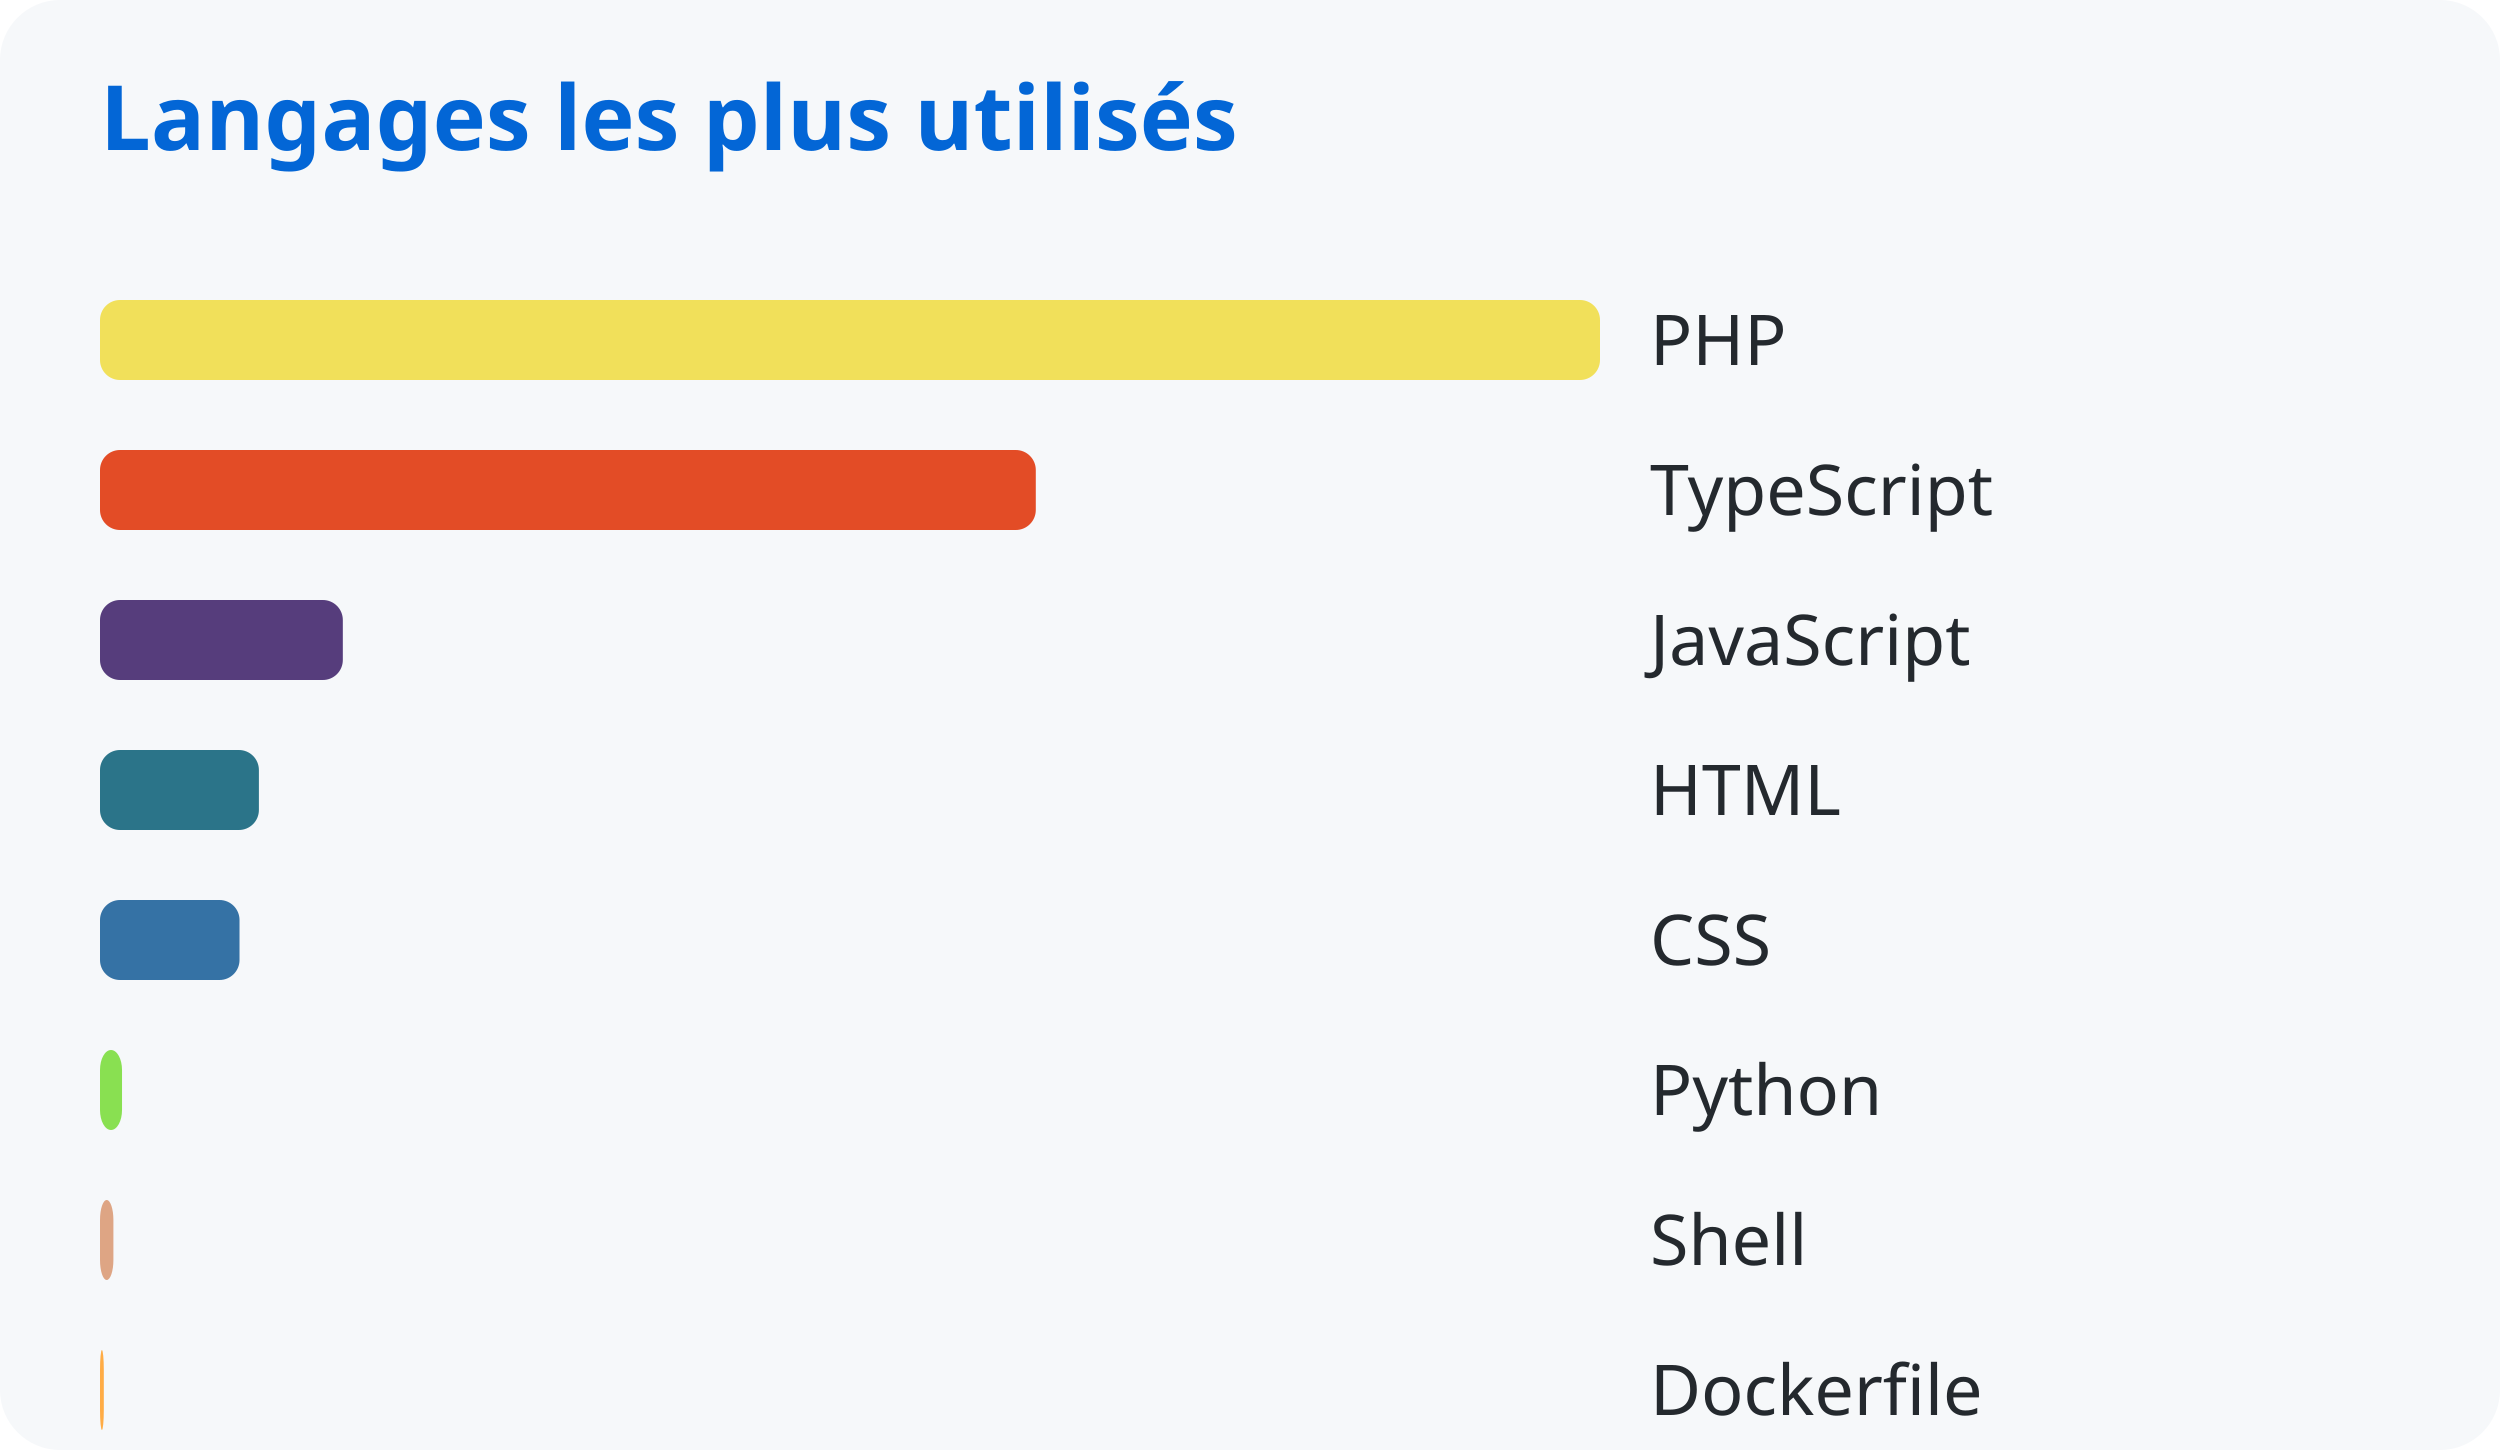
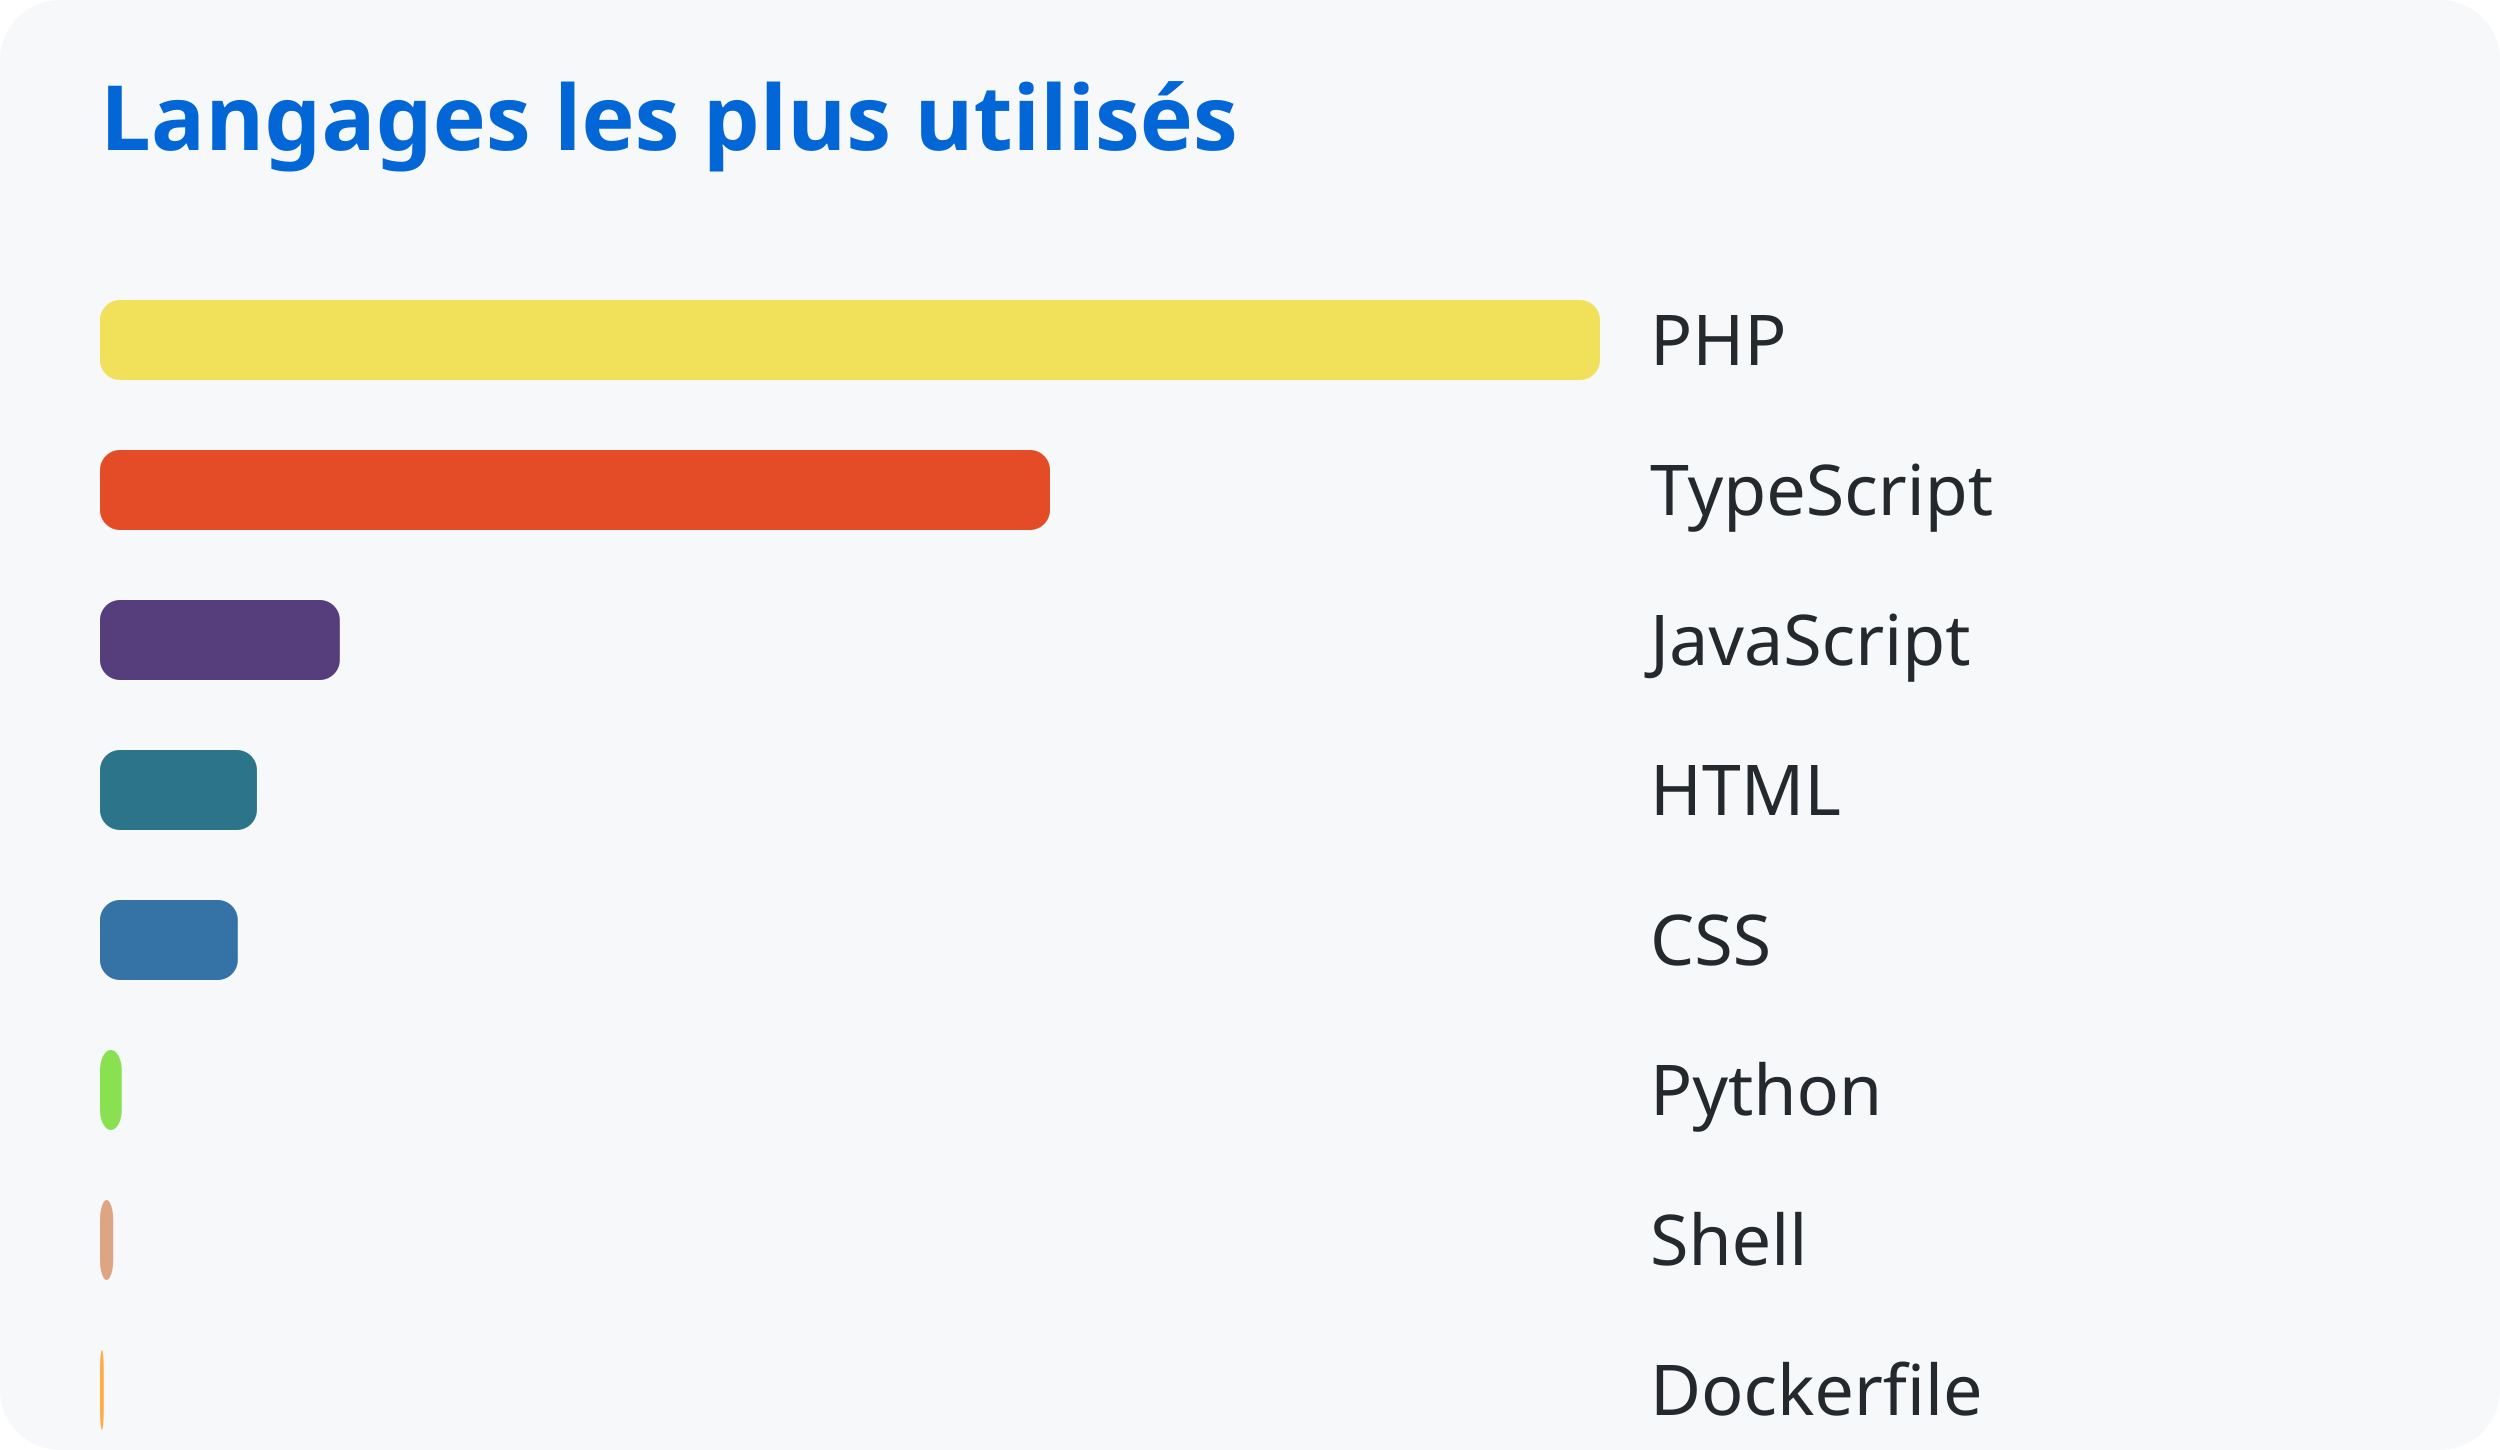
<svg xmlns="http://www.w3.org/2000/svg" width="500" height="290">
  <style>
      text { font-family: system-ui, sans-serif; }
      .title { fill: #0366d6; font-size: 18px; font-weight: bold; }
      .lang { fill: #24292e; font-size: 14px; }
    </style>
  <rect width="100%" height="100%" fill="#f6f8fa" rx="12" />
  <text x="20" y="30" class="title">Langages les plus utilisés</text>
  <rect x="20" y="60" width="300.0" height="16" rx="4" fill="#f1e05a" />
  <text x="330" y="73" class="lang">PHP</text>
-   <rect x="20" y="90" width="187.159" height="16" rx="4" fill="#e34c26" />
+   <rect x="20" y="90" width="190.001" height="16" rx="4" fill="#e34c26" />
  <text x="330" y="103" class="lang">TypeScript</text>
-   <rect x="20" y="120" width="48.566" height="16" rx="4" fill="#563d7c" />
+   <rect x="20" y="120" width="47.962" height="16" rx="4" fill="#563d7c" />
  <text x="330" y="133" class="lang">JavaScript</text>
-   <rect x="20" y="150" width="31.78" height="16" rx="4" fill="#2b7489" />
+   <rect x="20" y="150" width="31.385" height="16" rx="4" fill="#2b7489" />
  <text x="330" y="163" class="lang">HTML</text>
-   <rect x="20" y="180" width="27.905" height="16" rx="4" fill="#3572a5" />
+   <rect x="20" y="180" width="27.558" height="16" rx="4" fill="#3572a5" />
  <text x="330" y="193" class="lang">CSS</text>
-   <rect x="20" y="210" width="4.405" height="16" rx="4" fill="#89e051" />
+   <rect x="20" y="210" width="4.351" height="16" rx="4" fill="#89e051" />
  <text x="330" y="223" class="lang">Python</text>
-   <rect x="20" y="240" width="2.681" height="16" rx="4" fill="#dea584" />
+   <rect x="20" y="240" width="2.648" height="16" rx="4" fill="#dea584" />
  <text x="330" y="253" class="lang">Shell</text>
-   <rect x="20" y="270" width="0.763" height="16" rx="4" fill="#ffac45" />
+   <rect x="20" y="270" width="0.754" height="16" rx="4" fill="#ffac45" />
  <text x="330" y="283" class="lang">Dockerfile</text>
</svg>
